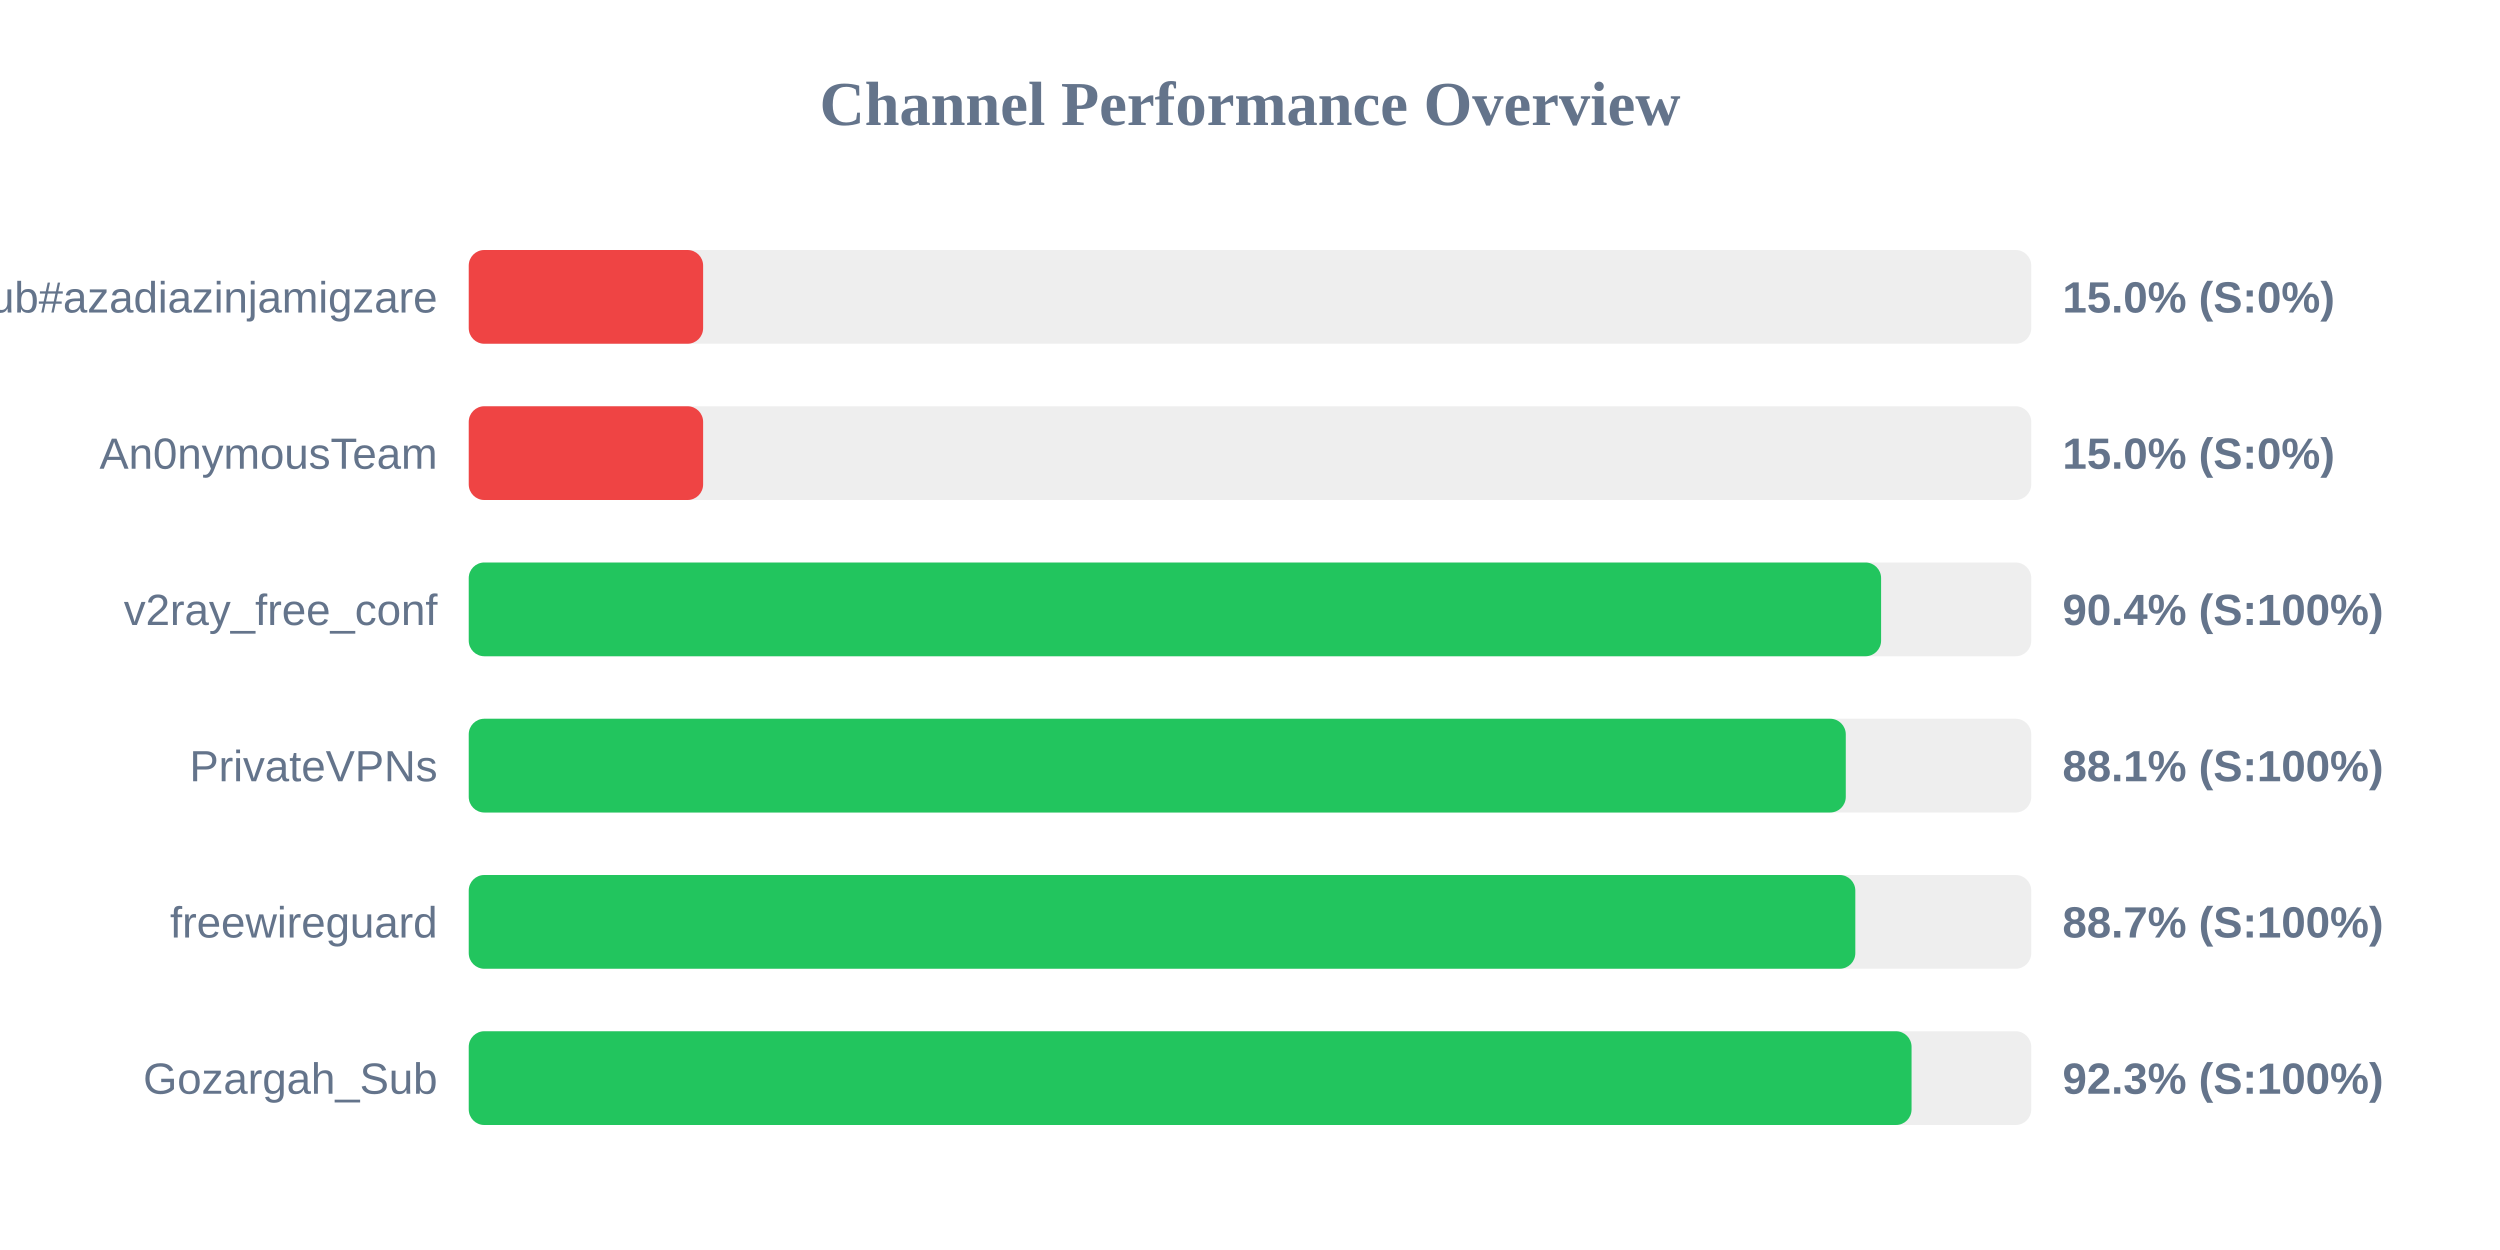
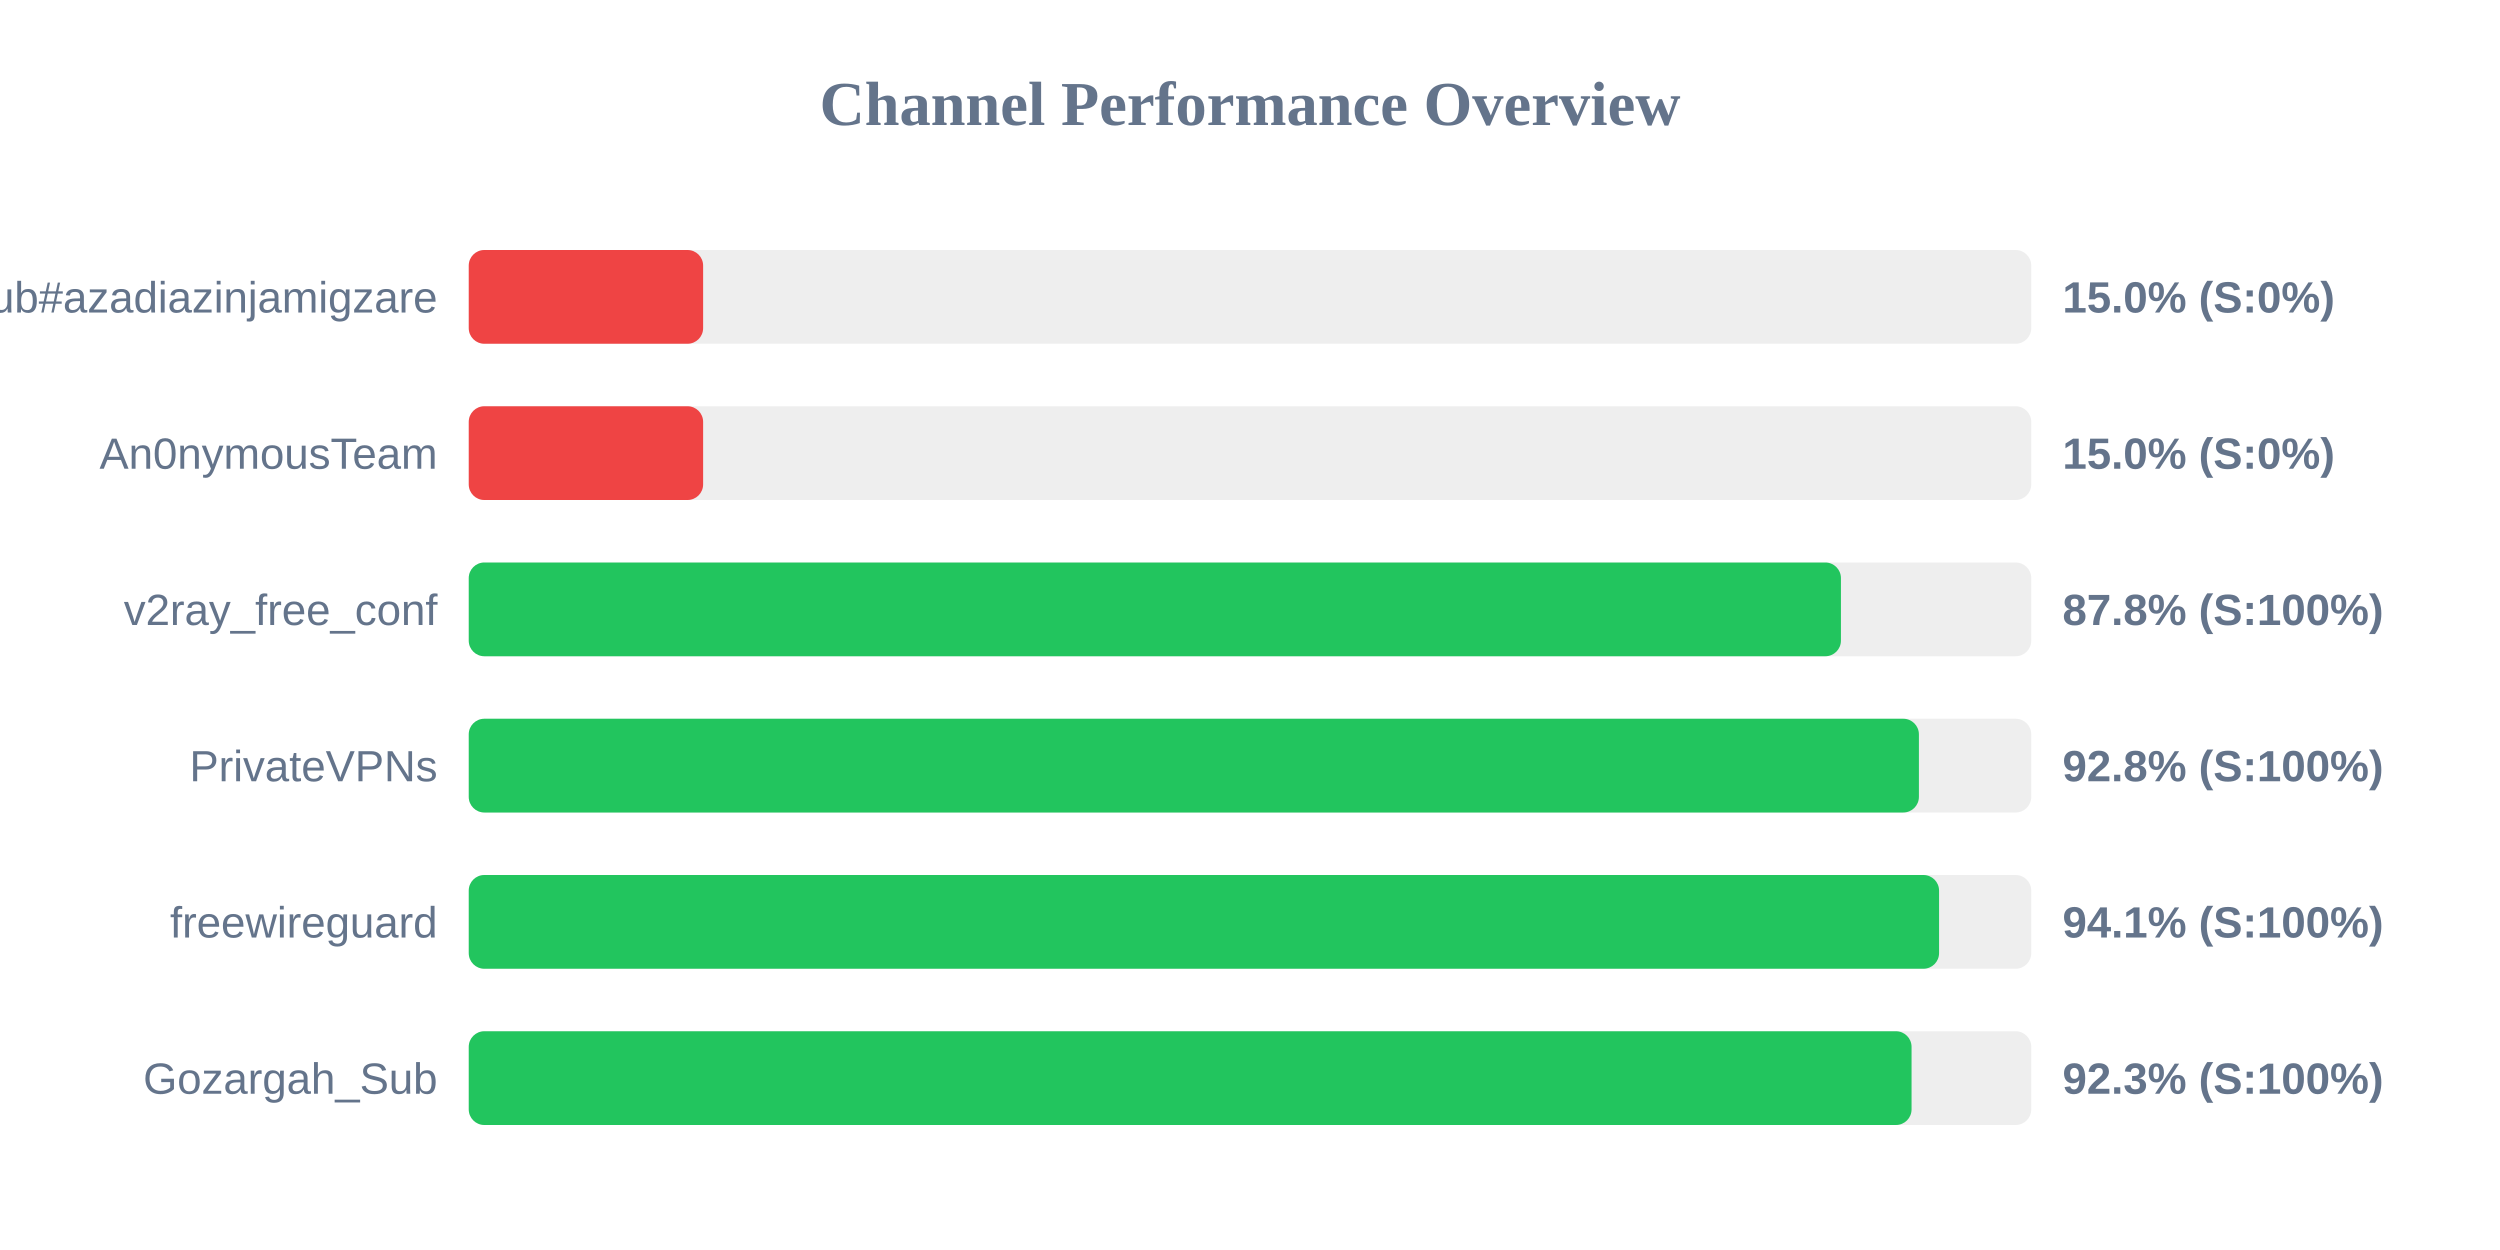
<svg xmlns="http://www.w3.org/2000/svg" width="800" height="400" version="1.1">
  <style>
        .row { font: 14px Arial; fill: #64748b; }
        .score { font: bold 14px Arial; fill: #64748b; }
    </style>
  <text x="400" y="40" text-anchor="middle" font-size="20px" font-weight="bold" fill="#64748b">Channel Performance Overview</text>
  <rect x="150" y="80" width="500" height="30" fill="#eee" rx="5" />
  <rect x="150" y="80" width="75.0" height="30" fill="#ef4444" rx="5" />
  <text x="140" y="100" text-anchor="end" class="row">Sub#azadiazinjamigzare</text>
  <text x="660" y="100" text-anchor="start" class="score">15.0% (S:0%)</text>
  <rect x="150" y="130" width="500" height="30" fill="#eee" rx="5" />
  <rect x="150" y="130" width="75.0" height="30" fill="#ef4444" rx="5" />
  <text x="140" y="150" text-anchor="end" class="row">An0nymousTeam</text>
  <text x="660" y="150" text-anchor="start" class="score">15.0% (S:0%)</text>
  <rect x="150" y="180" width="500" height="30" fill="#eee" rx="5" />
-   <rect x="150" y="180" width="451.95" height="30" fill="#22c55e" rx="5" />
+   <rect x="150" y="180" width="439.1" height="30" fill="#22c55e" rx="5" />
  <text x="140" y="200" text-anchor="end" class="row">v2ray_free_conf</text>
-   <text x="660" y="200" text-anchor="start" class="score">90.4% (S:100%)</text>
+   <text x="660" y="200" text-anchor="start" class="score">87.8% (S:100%)</text>
  <rect x="150" y="230" width="500" height="30" fill="#eee" rx="5" />
-   <rect x="150" y="230" width="440.65" height="30" fill="#22c55e" rx="5" />
+   <rect x="150" y="230" width="464.05" height="30" fill="#22c55e" rx="5" />
  <text x="140" y="250" text-anchor="end" class="row">PrivateVPNs</text>
-   <text x="660" y="250" text-anchor="start" class="score">88.1% (S:100%)</text>
+   <text x="660" y="250" text-anchor="start" class="score">92.8% (S:100%)</text>
  <rect x="150" y="280" width="500" height="30" fill="#eee" rx="5" />
-   <rect x="150" y="280" width="443.7" height="30" fill="#22c55e" rx="5" />
+   <rect x="150" y="280" width="470.5" height="30" fill="#22c55e" rx="5" />
  <text x="140" y="300" text-anchor="end" class="row">freewireguard</text>
-   <text x="660" y="300" text-anchor="start" class="score">88.7% (S:100%)</text>
+   <text x="660" y="300" text-anchor="start" class="score">94.1% (S:100%)</text>
  <rect x="150" y="330" width="500" height="30" fill="#eee" rx="5" />
  <rect x="150" y="330" width="461.7" height="30" fill="#22c55e" rx="5" />
  <text x="140" y="350" text-anchor="end" class="row">Gozargah_Sub</text>
  <text x="660" y="350" text-anchor="start" class="score">92.3% (S:100%)</text>
</svg>
